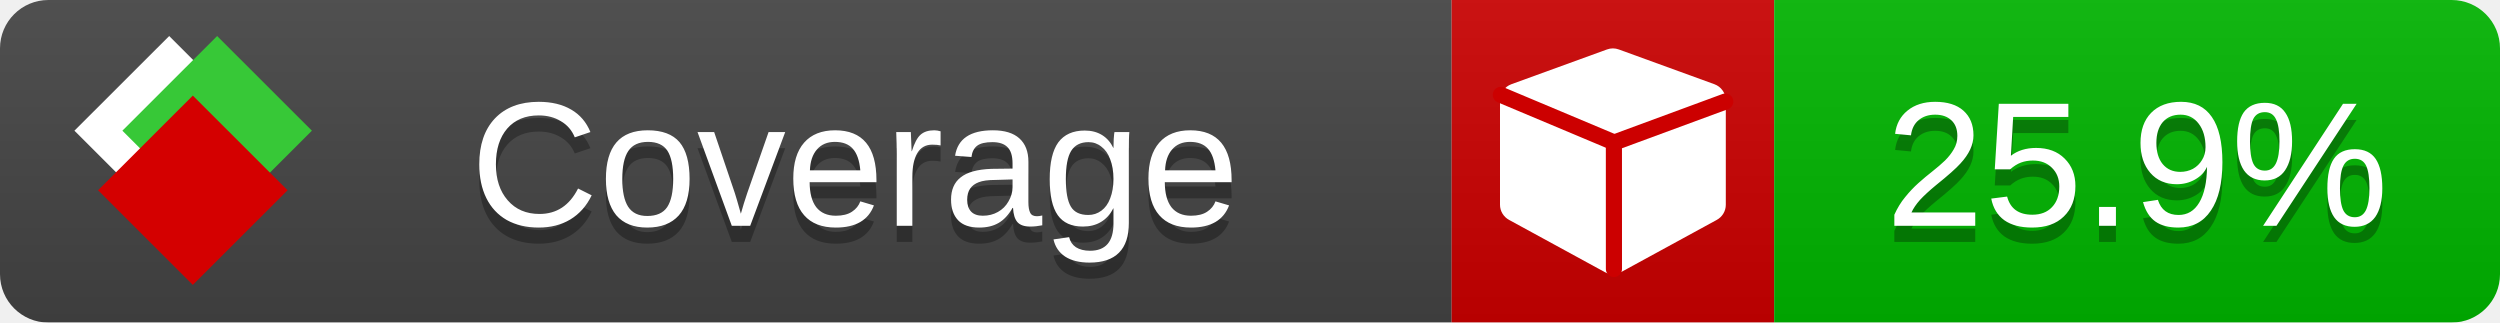
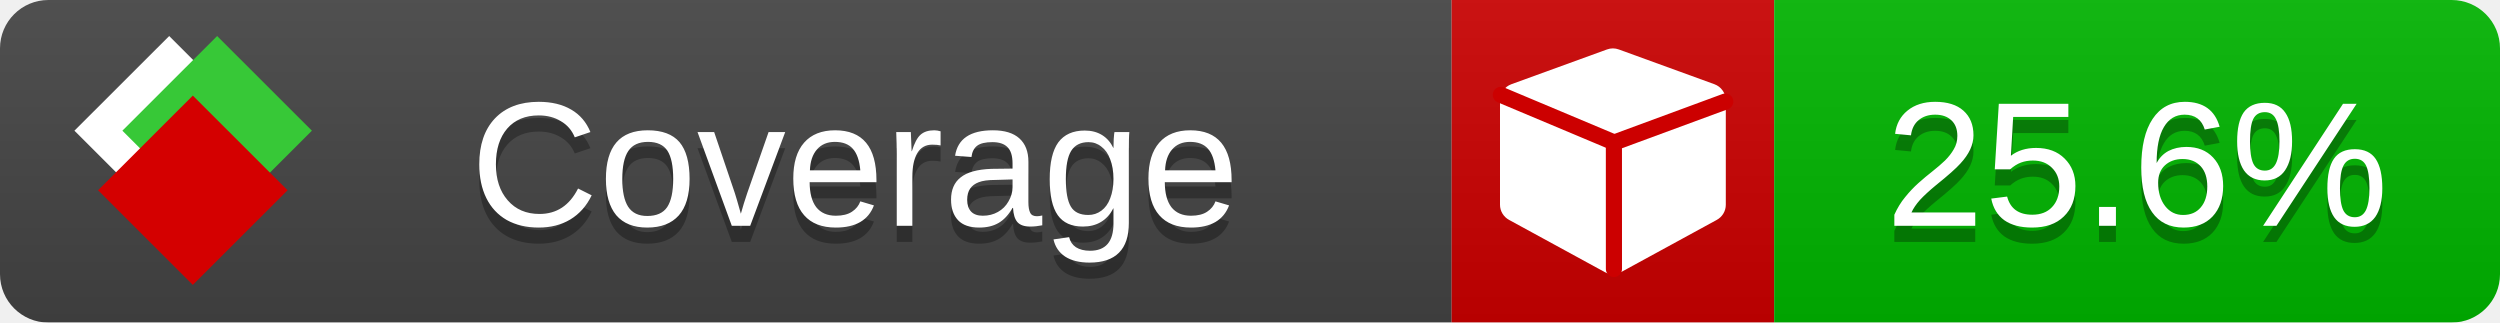
<svg xmlns="http://www.w3.org/2000/svg" xmlns:xlink="http://www.w3.org/1999/xlink" width="155" height="20">
  <style type="text/css">
          
            @keyframes fade1 {
                0% { visibility: visible; opacity: 1; }
               23% { visibility: visible; opacity: 1; }
               25% { visibility: hidden; opacity: 0; }
               48% { visibility: hidden; opacity: 0; }
               50% { visibility: hidden; opacity: 0; }
               73% { visibility: hidden; opacity: 0; }
               75% { visibility: hidden; opacity: 0; }
               98% { visibility: hidden; opacity: 0; }
              100% { visibility: visible; opacity: 1; }
            }
            @keyframes fade2 {
                0% { visibility: hidden; opacity: 0; }
               23% { visibility: hidden; opacity: 0; }
               25% { visibility: visible; opacity: 1; }
               48% { visibility: visible; opacity: 1; }
               50% { visibility: hidden; opacity: 0; }
               73% { visibility: hidden; opacity: 0; }
               75% { visibility: hidden; opacity: 0; }
               98% { visibility: hidden; opacity: 0; }
              100% { visibility: hidden; opacity: 0; }
            }
            @keyframes fade3 {
                0% { visibility: hidden; opacity: 0; }
               23% { visibility: hidden; opacity: 0; }
               25% { visibility: hidden; opacity: 0; }
               48% { visibility: hidden; opacity: 0; }
               50% { visibility: visible; opacity: 1; }
               73% { visibility: visible; opacity: 1; }
               75% { visibility: hidden; opacity: 0; }
               98% { visibility: hidden; opacity: 0; }
              100% { visibility: hidden; opacity: 0; }
            }
            @keyframes fade4 {
                0% { visibility: hidden; opacity: 0; }
               23% { visibility: hidden; opacity: 0; }
               25% { visibility: hidden; opacity: 0; }
               48% { visibility: hidden; opacity: 0; }
               50% { visibility: hidden; opacity: 0; }
               73% { visibility: hidden; opacity: 0; }
               75% { visibility: visible; opacity: 1; }
               98% { visibility: visible; opacity: 1; }
              100% { visibility: hidden; opacity: 0; }
            }
            .linecoverage {
                animation-duration: 15s;
                animation-name: fade1;
                animation-iteration-count: infinite;
            }
            .branchcoverage {
                animation-duration: 15s;
                animation-name: fade2;
                animation-iteration-count: infinite;
            }
            .methodcoverage {
                animation-duration: 15s;
                animation-name: fade3;
                animation-iteration-count: infinite;
            }
            .fullmethodcoverage {
                animation-duration: 15s;
                animation-name: fade4;
                animation-iteration-count: infinite;
            }
          
    </style>
  <defs>
    <linearGradient id="gradient" x2="0" y2="100%">
      <stop offset="0" stop-color="#bbb" stop-opacity=".1" />
      <stop offset="1" stop-opacity=".1" />
    </linearGradient>
    <linearGradient id="c">
      <stop offset="0" stop-color="#d40000" />
      <stop offset="1" stop-color="#ff2a2a" />
    </linearGradient>
    <linearGradient id="a">
      <stop offset="0" stop-color="#e0e0de" />
      <stop offset="1" stop-color="#fff" />
    </linearGradient>
    <linearGradient id="b">
      <stop offset="0" stop-color="#37c837" />
      <stop offset="1" stop-color="#217821" />
    </linearGradient>
    <linearGradient xlink:href="#a" id="e" x1="106.44" x2="69.96" y1="-11.96" y2="-46.84" gradientTransform="matrix(-.8426 -.00045 -.00045 -.8426 -94.27 -75.82)" gradientUnits="userSpaceOnUse" />
    <linearGradient xlink:href="#b" id="f" x1="56.19" x2="77.97" y1="-23.45" y2="10.62" gradientTransform="matrix(.8426 .00045 .00045 .8426 94.27 75.82)" gradientUnits="userSpaceOnUse" />
    <linearGradient xlink:href="#c" id="g" x1="79.98" x2="132.9" y1="10.79" y2="10.79" gradientTransform="matrix(.8426 .00045 .00045 .8426 94.27 75.82)" gradientUnits="userSpaceOnUse" />
    <mask id="mask">
      <rect width="155" height="20" rx="3" fill="#fff" />
    </mask>
    <g id="icon" transform="matrix(.04486 0 0 .04481 -.48 -.63)">
      <rect width="52.92" height="52.92" x="-109.72" y="-27.13" fill="url(#e)" transform="rotate(-135)" />
      <rect width="52.92" height="52.92" x="70.19" y="-39.18" fill="url(#f)" transform="rotate(45)" />
      <rect width="52.92" height="52.92" x="80.05" y="-15.74" fill="url(#g)" transform="rotate(45)" />
    </g>
  </defs>
  <g mask="url(#mask)">
    <rect x="0" y="0" width="90" height="20" fill="#444" />
    <rect x="90" y="0" width="20" height="20" fill="#c00" />
    <rect x="110" y="0" width="45" height="20" fill="#00B600" />
    <rect x="0" y="0" width="155" height="20" fill="url(#gradient)" />
  </g>
  <g>
    <path class="" fill="#fff" d="m 107,6.231 v 6.462 c 0,0.196 -0.051,0.379 -0.151,0.547 -0.101,0.168 -0.238,0.3 -0.412,0.395 l -5.923,3.231 c -0.157,0.09 -0.328,0.135 -0.513,0.135 -0.185,0 -0.356,-0.045 -0.513,-0.135 l -5.923,-3.231 C 93.39,13.539 93.252,13.407 93.151,13.239 93.05,13.071 93,12.889 93,12.692 v -6.462 c 0,-0.224 0.065,-0.429 0.194,-0.614 0.129,-0.185 0.3,-0.317 0.513,-0.395 l 5.923,-2.154 c 0.123,-0.045 0.247,-0.067 0.37,-0.067 0.123,0 0.247,0.022 0.37,0.067 l 5.923,2.154 c 0.213,0.079 0.384,0.21 0.513,0.395 0.129,0.185 0.194,0.39 0.194,0.614 z" />
    <path class="" style="fill:none;stroke:#cc0000;stroke-width:1;stroke-linecap:round;stroke-dasharray:none;stroke-opacity:1" d="m 100.064,16.677 -0.002,-7.833 6.906,-2.547" />
    <path class="" style="fill:none;stroke:#cc0000;stroke-width:1;stroke-linecap:round;stroke-dasharray:none;stroke-opacity:1" d="M 99.914,8.765 93.052,5.882" />
  </g>
  <g fill="#fff" text-anchor="middle" font-family="Verdana,Arial,Geneva,sans-serif" font-size="11">
    <a xlink:href="https://github.com/danielpalme/ReportGenerator" target="_top">
      <use xlink:href="#icon" transform="translate(3,1) scale(3.5)" />
    </a>
    <text x="53" y="15" fill="#010101" fill-opacity=".3">Coverage</text>
    <text x="53" y="14" fill="#fff">Coverage</text>
-     <text class="" x="132.5" y="15" fill="#010101" fill-opacity=".3">25.9%</text>
-     <text class="" x="132.5" y="14">25.9%</text>
+     <text class="" x="132.5" y="15" fill="#010101" fill-opacity=".3">25.6%</text>
+     <text class="" x="132.5" y="14">25.6%</text>
  </g>
  <g>
    <rect class="" x="90" y="0" width="65" height="20" fill-opacity="0" />
  </g>
</svg>
